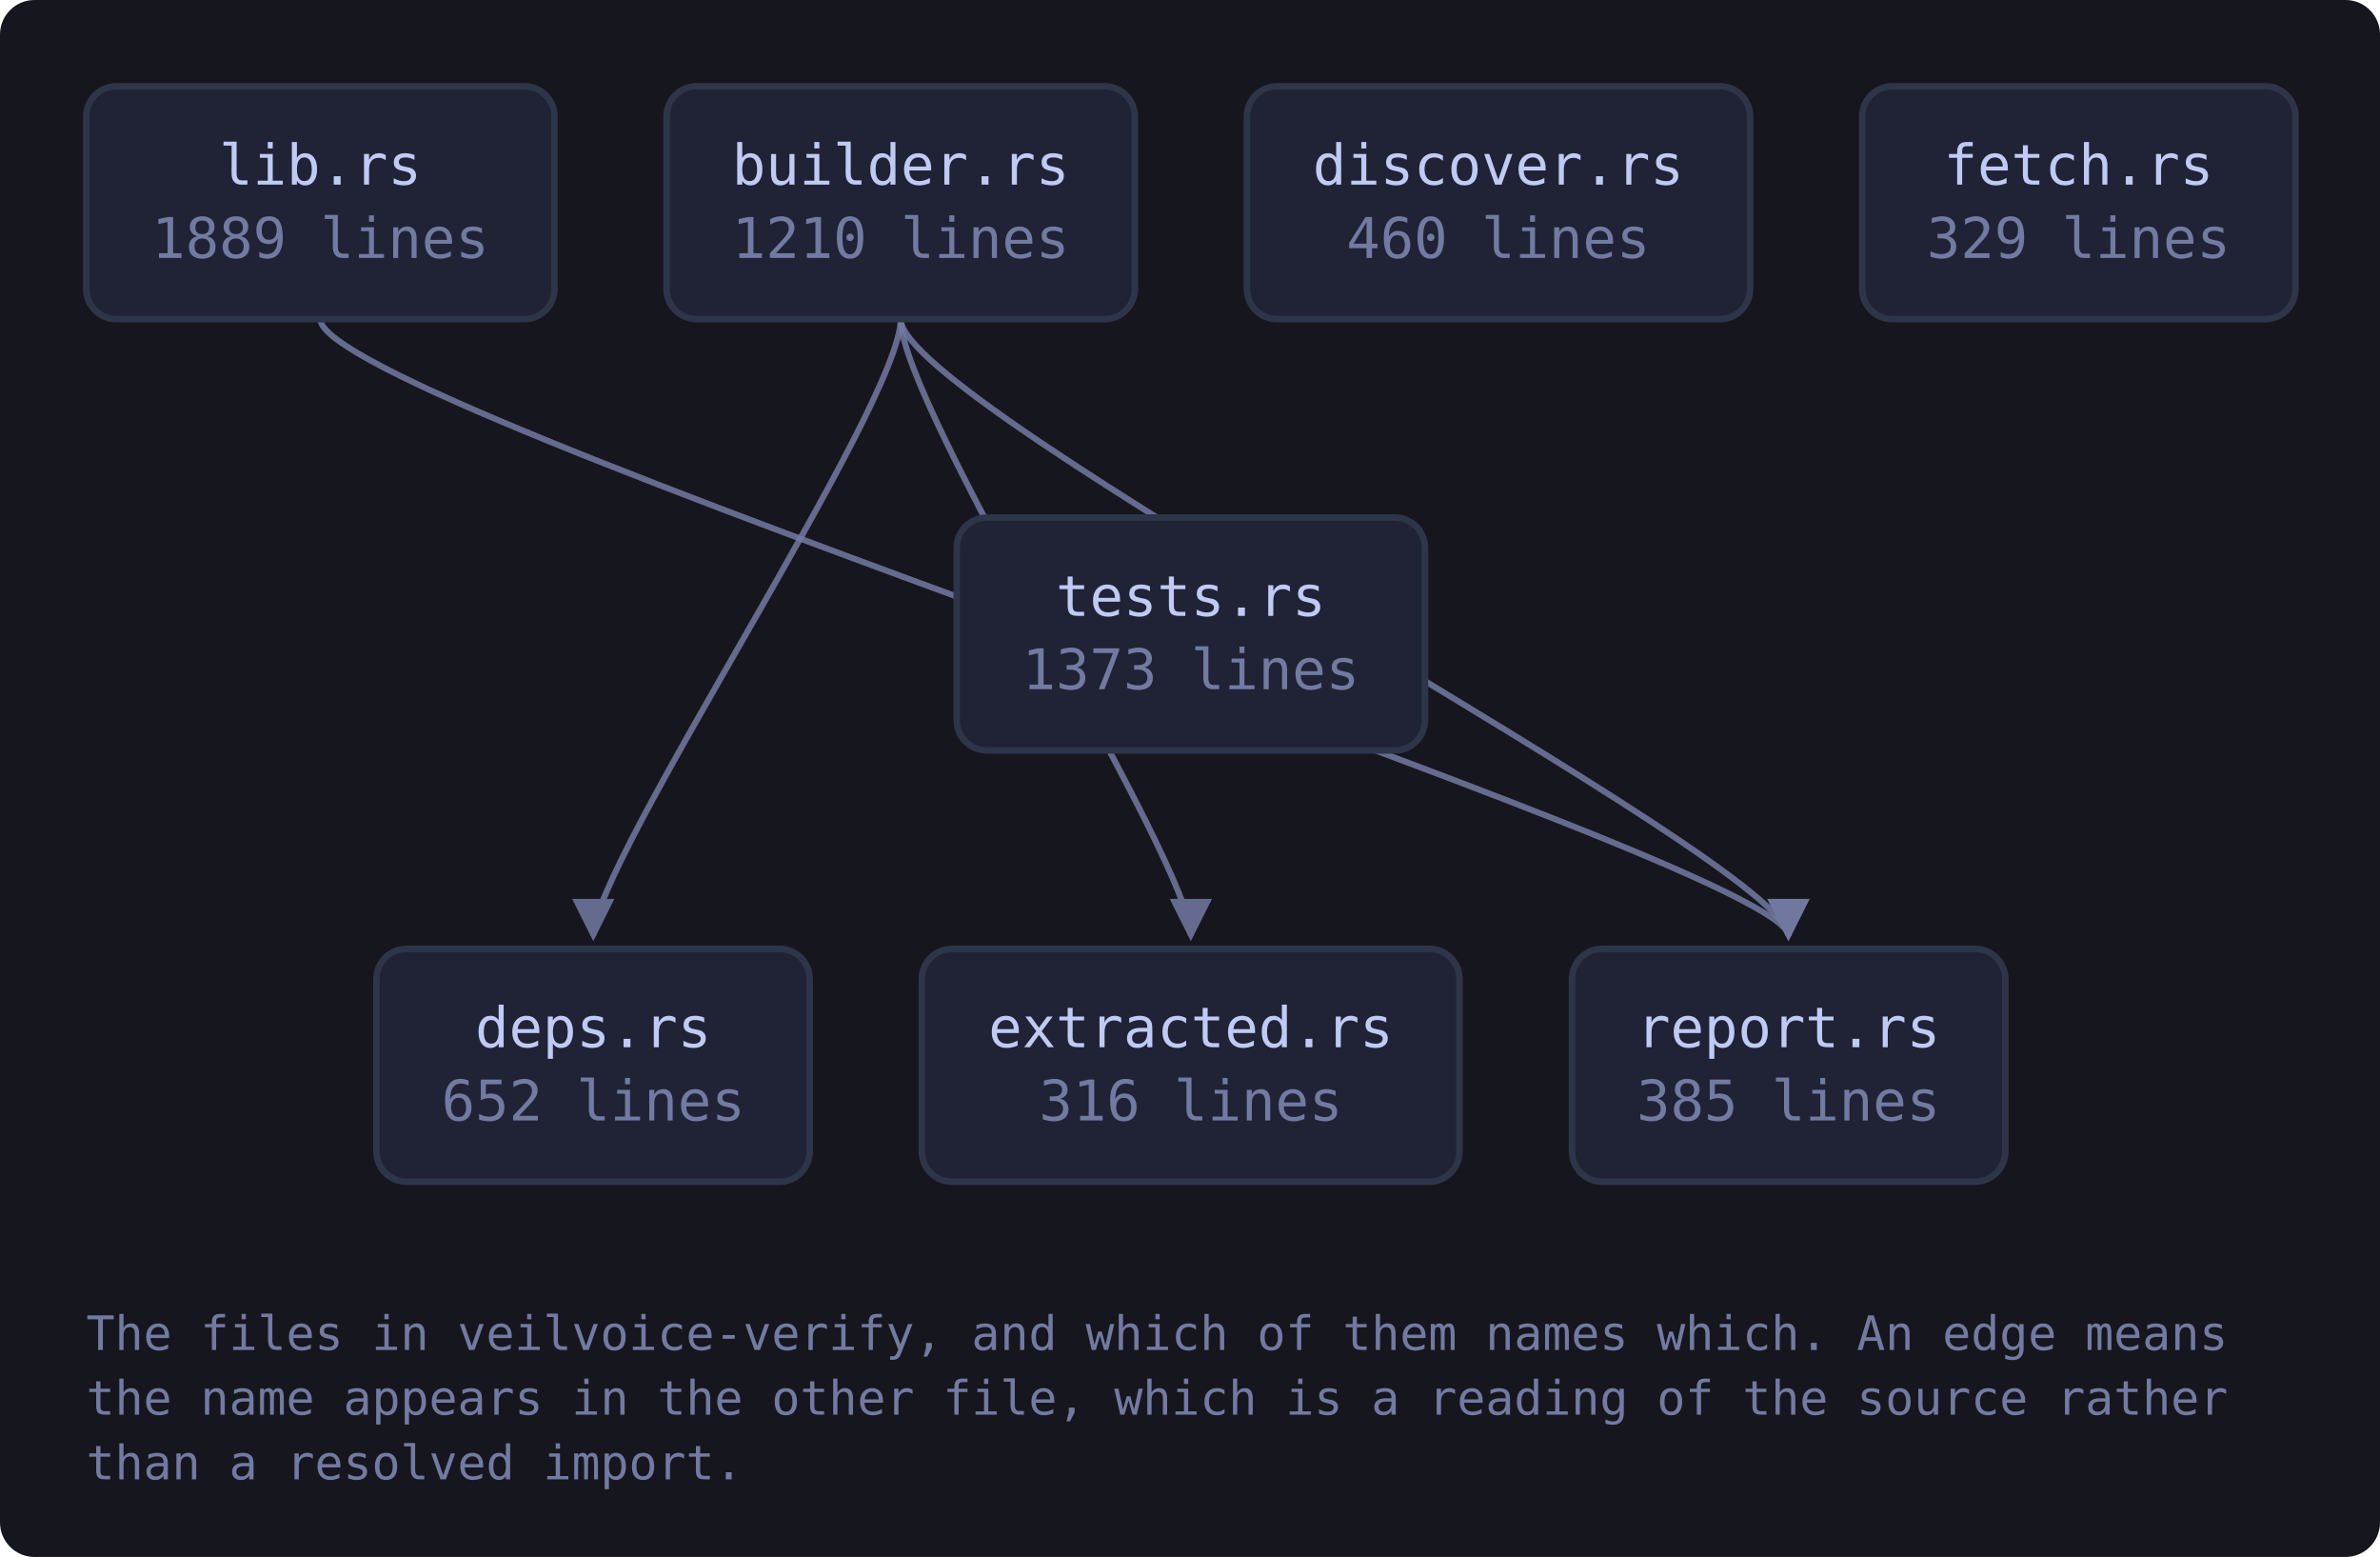
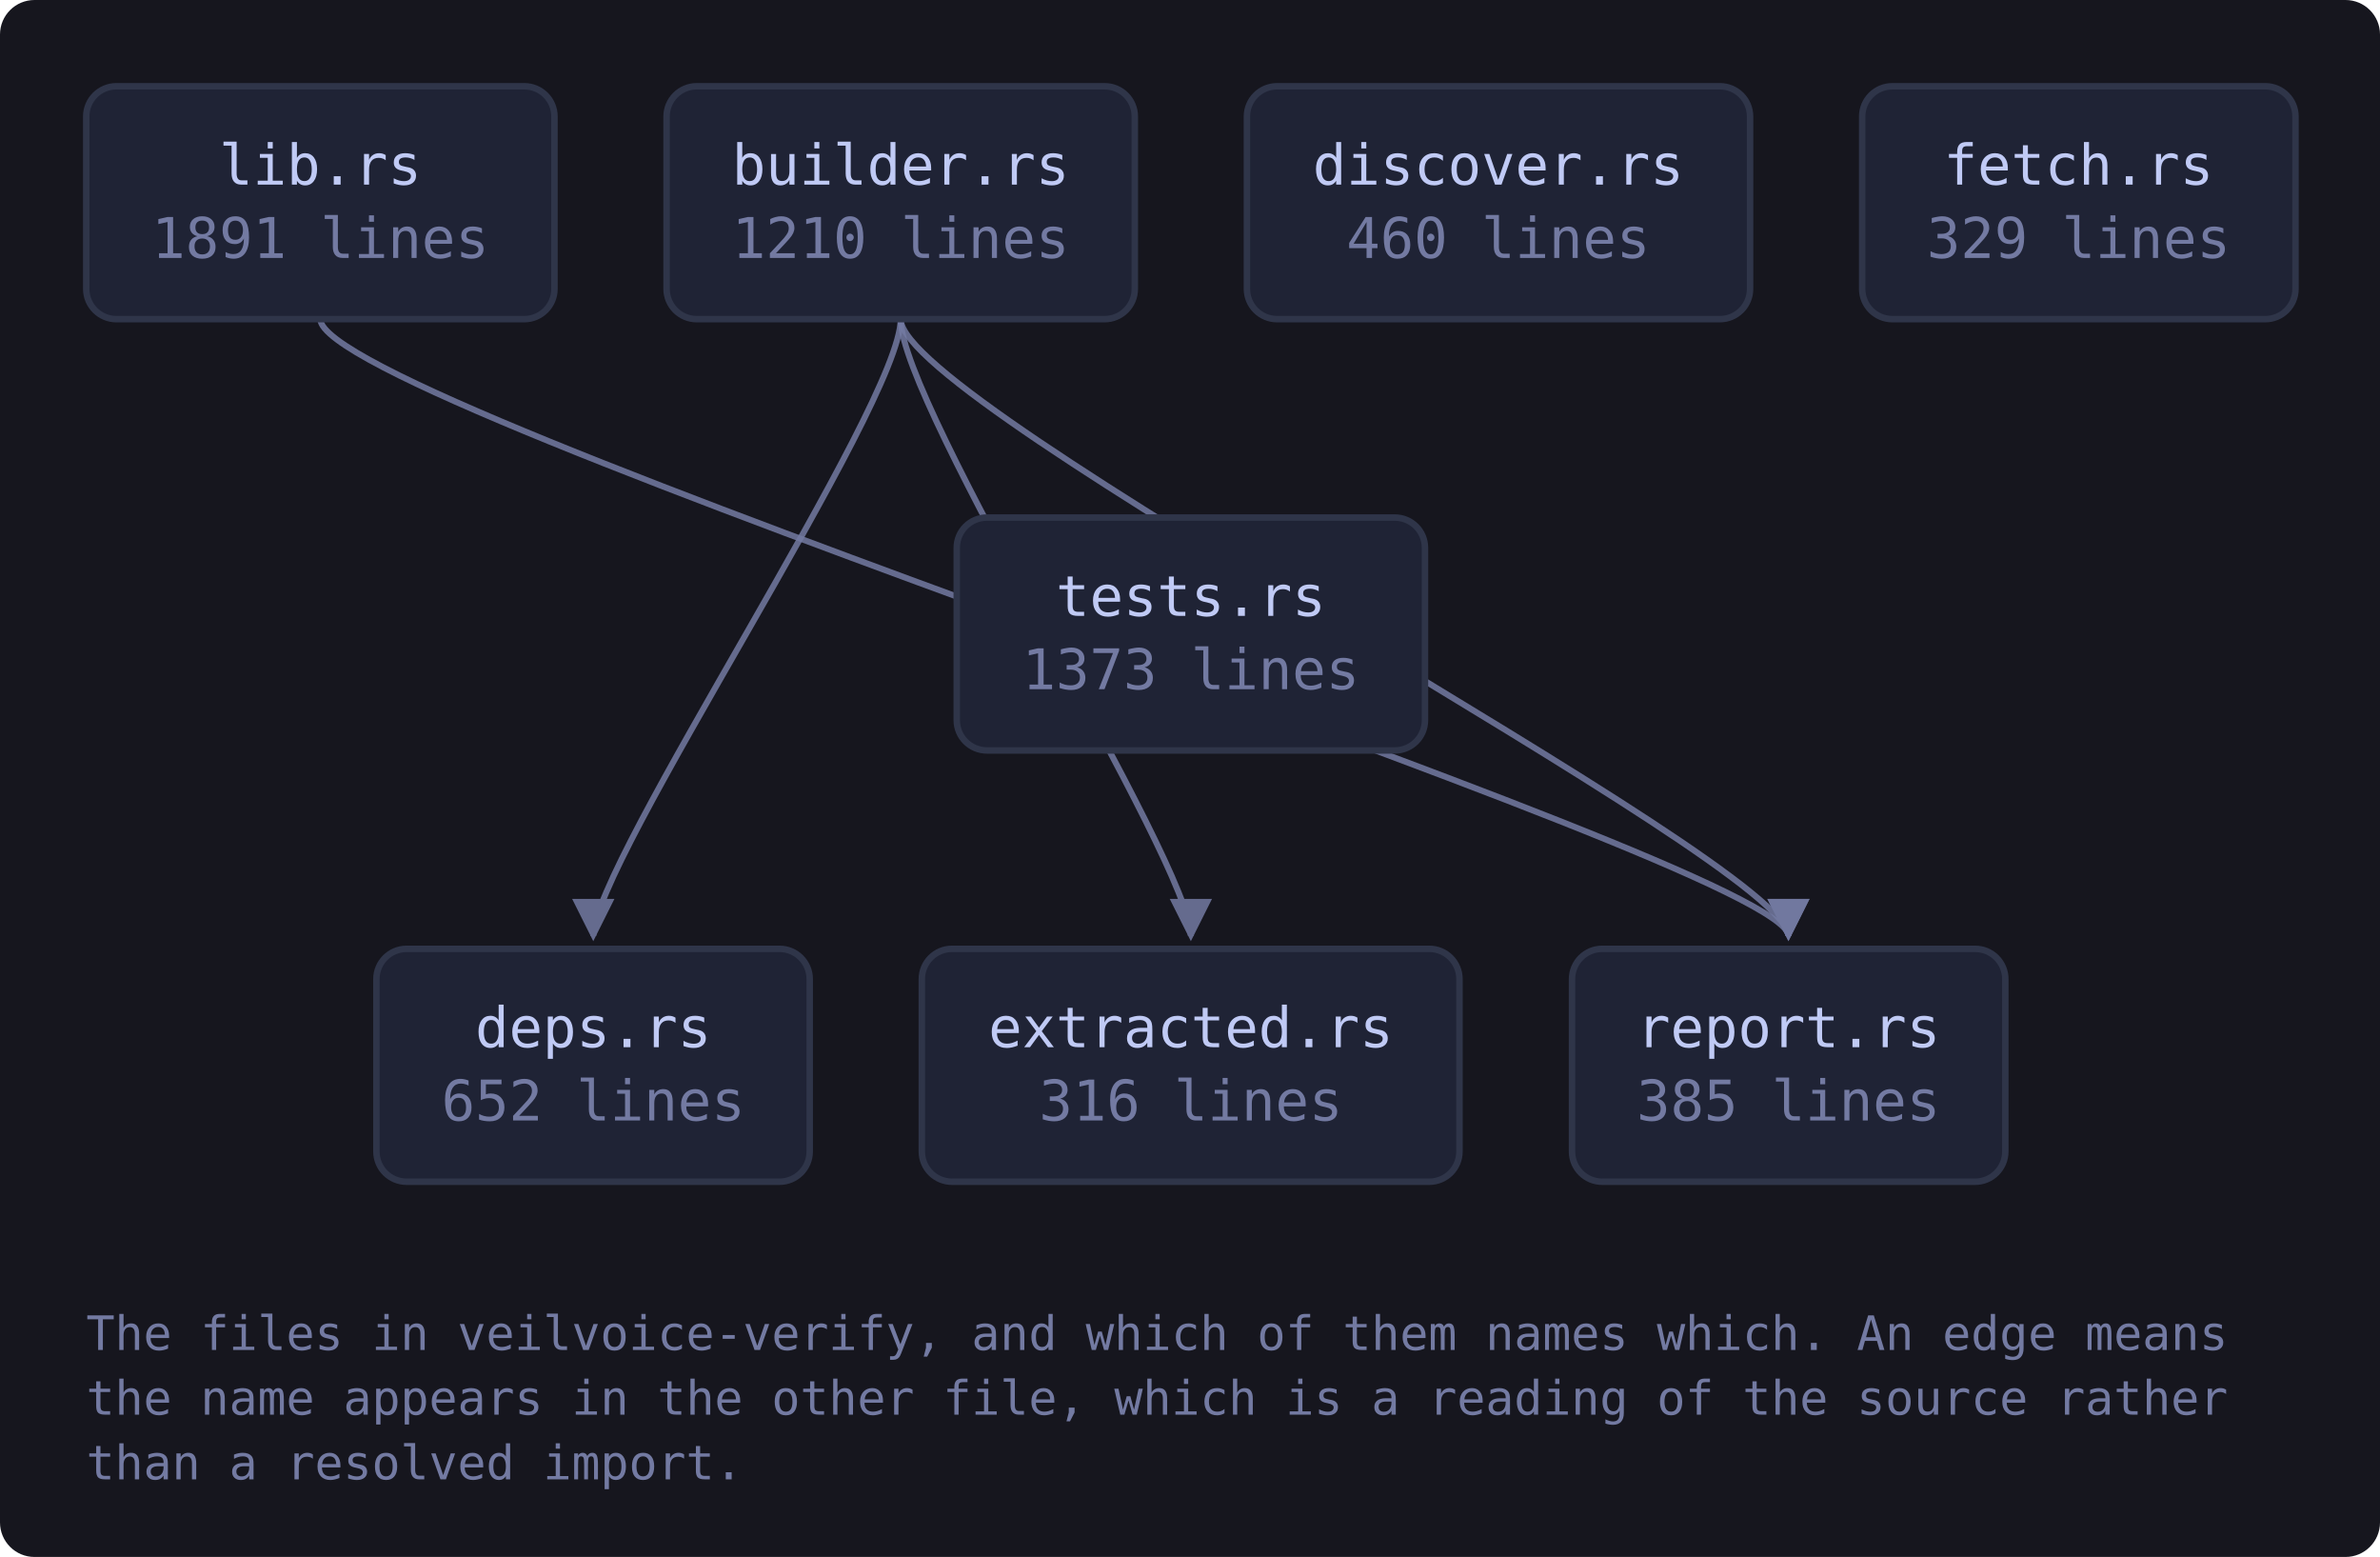
<svg xmlns="http://www.w3.org/2000/svg" viewBox="0 0 552 361" width="552" height="361" style="max-width:100%;height:auto" role="img" aria-label="flowchart">
  <defs>
    <marker id="a-muted" viewBox="0 0 8 8" refX="7" refY="4" markerWidth="7" markerHeight="7" orient="auto-start-reverse">
      <path d="M0 0 L8 4 L0 8 z" fill="var(--muted, #737aa2)" />
    </marker>
    <marker id="a-warn" viewBox="0 0 8 8" refX="7" refY="4" markerWidth="7" markerHeight="7" orient="auto-start-reverse">
      <path d="M0 0 L8 4 L0 8 z" fill="var(--warn, #e0af68)" />
    </marker>
    <marker id="a-accent" viewBox="0 0 8 8" refX="7" refY="4" markerWidth="7" markerHeight="7" orient="auto-start-reverse">
      <path d="M0 0 L8 4 L0 8 z" fill="var(--accent, #7aa2f7)" />
    </marker>
    <marker id="a-cyan" viewBox="0 0 8 8" refX="7" refY="4" markerWidth="7" markerHeight="7" orient="auto-start-reverse">
      <path d="M0 0 L8 4 L0 8 z" fill="var(--cyan, #7dcfff)" />
    </marker>
    <marker id="a-accent-2" viewBox="0 0 8 8" refX="7" refY="4" markerWidth="7" markerHeight="7" orient="auto-start-reverse">
      <path d="M0 0 L8 4 L0 8 z" fill="var(--accent-2, #bb9af7)" />
    </marker>
  </defs>
  <rect x="0" y="0" width="552" height="361" fill="var(--bg-inset, #16161e)" rx="8" />
  <path d="M208.9 74.0 C 208.9 94.0, 137.6 200.0, 137.6 217.0" fill="none" stroke="var(--muted, #737aa2)" stroke-width="1.4" opacity="0.85" marker-end="url(#a-muted)" />
  <path d="M208.9 74.0 C 208.9 94.0, 276.2 200.0, 276.2 217.0" fill="none" stroke="var(--muted, #737aa2)" stroke-width="1.4" opacity="0.85" marker-end="url(#a-muted)" />
  <path d="M208.9 74.0 C 208.9 94.0, 414.8 200.0, 414.8 217.0" fill="none" stroke="var(--muted, #737aa2)" stroke-width="1.4" opacity="0.85" marker-end="url(#a-muted)" />
  <path d="M74.3 74.0 C 74.3 94.0, 414.8 200.0, 414.8 217.0" fill="none" stroke="var(--muted, #737aa2)" stroke-width="1.4" opacity="0.85" marker-end="url(#a-muted)" />
  <a href="https://github.com/tilas01/veilvoice/blob/main/crates/veilvoice-verify/src/lib.rs" target="_blank" rel="noopener noreferrer">
    <rect x="20.0" y="20.0" width="108.6" height="54.0" rx="7" fill="var(--bg-soft, #1f2335)" stroke="var(--border, #2f3549)" stroke-width="1.5" />
    <text x="74.3" y="42.8" font-family="ui-monospace, SFMono-Regular, Menlo, Consolas, monospace" font-size="13" fill="var(--fg, #c0caf5)" text-anchor="middle">lib.rs</text>
-     <text x="74.3" y="59.8" font-family="ui-monospace, SFMono-Regular, Menlo, Consolas, monospace" font-size="13" fill="var(--muted, #737aa2)" text-anchor="middle">1889 lines</text>
+     <text x="74.3" y="59.8" font-family="ui-monospace, SFMono-Regular, Menlo, Consolas, monospace" font-size="13" fill="var(--muted, #737aa2)" text-anchor="middle">1891 lines</text>
  </a>
  <a href="https://github.com/tilas01/veilvoice/blob/main/crates/veilvoice-verify/src/builder.rs" target="_blank" rel="noopener noreferrer">
    <rect x="154.6" y="20.0" width="108.6" height="54.0" rx="7" fill="var(--bg-soft, #1f2335)" stroke="var(--border, #2f3549)" stroke-width="1.5" />
    <text x="208.9" y="42.8" font-family="ui-monospace, SFMono-Regular, Menlo, Consolas, monospace" font-size="13" fill="var(--fg, #c0caf5)" text-anchor="middle">builder.rs</text>
    <text x="208.9" y="59.8" font-family="ui-monospace, SFMono-Regular, Menlo, Consolas, monospace" font-size="13" fill="var(--muted, #737aa2)" text-anchor="middle">1210 lines</text>
  </a>
  <a href="https://github.com/tilas01/veilvoice/blob/main/crates/veilvoice-verify/src/deps.rs" target="_blank" rel="noopener noreferrer">
    <rect x="87.3" y="220.0" width="100.5" height="54.0" rx="7" fill="var(--bg-soft, #1f2335)" stroke="var(--border, #2f3549)" stroke-width="1.5" />
    <text x="137.6" y="242.8" font-family="ui-monospace, SFMono-Regular, Menlo, Consolas, monospace" font-size="13" fill="var(--fg, #c0caf5)" text-anchor="middle">deps.rs</text>
    <text x="137.6" y="259.8" font-family="ui-monospace, SFMono-Regular, Menlo, Consolas, monospace" font-size="13" fill="var(--muted, #737aa2)" text-anchor="middle">652 lines</text>
  </a>
  <a href="https://github.com/tilas01/veilvoice/blob/main/crates/veilvoice-verify/src/discover.rs" target="_blank" rel="noopener noreferrer">
    <rect x="289.2" y="20.0" width="116.7" height="54.0" rx="7" fill="var(--bg-soft, #1f2335)" stroke="var(--border, #2f3549)" stroke-width="1.5" />
    <text x="347.5" y="42.8" font-family="ui-monospace, SFMono-Regular, Menlo, Consolas, monospace" font-size="13" fill="var(--fg, #c0caf5)" text-anchor="middle">discover.rs</text>
    <text x="347.5" y="59.8" font-family="ui-monospace, SFMono-Regular, Menlo, Consolas, monospace" font-size="13" fill="var(--muted, #737aa2)" text-anchor="middle">460 lines</text>
  </a>
  <a href="https://github.com/tilas01/veilvoice/blob/main/crates/veilvoice-verify/src/extracted.rs" target="_blank" rel="noopener noreferrer">
    <rect x="213.8" y="220.0" width="124.7" height="54.0" rx="7" fill="var(--bg-soft, #1f2335)" stroke="var(--border, #2f3549)" stroke-width="1.5" />
    <text x="276.2" y="242.8" font-family="ui-monospace, SFMono-Regular, Menlo, Consolas, monospace" font-size="13" fill="var(--fg, #c0caf5)" text-anchor="middle">extracted.rs</text>
    <text x="276.2" y="259.8" font-family="ui-monospace, SFMono-Regular, Menlo, Consolas, monospace" font-size="13" fill="var(--muted, #737aa2)" text-anchor="middle">316 lines</text>
  </a>
  <a href="https://github.com/tilas01/veilvoice/blob/main/crates/veilvoice-verify/src/fetch.rs" target="_blank" rel="noopener noreferrer">
    <rect x="431.9" y="20.0" width="100.5" height="54.0" rx="7" fill="var(--bg-soft, #1f2335)" stroke="var(--border, #2f3549)" stroke-width="1.5" />
    <text x="482.1" y="42.8" font-family="ui-monospace, SFMono-Regular, Menlo, Consolas, monospace" font-size="13" fill="var(--fg, #c0caf5)" text-anchor="middle">fetch.rs</text>
    <text x="482.1" y="59.8" font-family="ui-monospace, SFMono-Regular, Menlo, Consolas, monospace" font-size="13" fill="var(--muted, #737aa2)" text-anchor="middle">329 lines</text>
  </a>
  <a href="https://github.com/tilas01/veilvoice/blob/main/crates/veilvoice-verify/src/report.rs" target="_blank" rel="noopener noreferrer">
    <rect x="364.6" y="220.0" width="100.5" height="54.0" rx="7" fill="var(--bg-soft, #1f2335)" stroke="var(--border, #2f3549)" stroke-width="1.5" />
    <text x="414.8" y="242.8" font-family="ui-monospace, SFMono-Regular, Menlo, Consolas, monospace" font-size="13" fill="var(--fg, #c0caf5)" text-anchor="middle">report.rs</text>
    <text x="414.8" y="259.8" font-family="ui-monospace, SFMono-Regular, Menlo, Consolas, monospace" font-size="13" fill="var(--muted, #737aa2)" text-anchor="middle">385 lines</text>
  </a>
  <a href="https://github.com/tilas01/veilvoice/blob/main/crates/veilvoice-verify/src/tests.rs" target="_blank" rel="noopener noreferrer">
    <rect x="221.9" y="120.0" width="108.6" height="54.0" rx="7" fill="var(--bg-soft, #1f2335)" stroke="var(--border, #2f3549)" stroke-width="1.5" />
    <text x="276.2" y="142.8" font-family="ui-monospace, SFMono-Regular, Menlo, Consolas, monospace" font-size="13" fill="var(--fg, #c0caf5)" text-anchor="middle">tests.rs</text>
    <text x="276.2" y="159.8" font-family="ui-monospace, SFMono-Regular, Menlo, Consolas, monospace" font-size="13" fill="var(--muted, #737aa2)" text-anchor="middle">1373 lines</text>
  </a>
  <text x="20.0" y="313.0" font-family="ui-monospace, SFMono-Regular, Menlo, Consolas, monospace" font-size="11" fill="var(--muted, #737aa2)">The files in veilvoice-verify, and which of them names which. An edge means</text>
  <text x="20.0" y="328.0" font-family="ui-monospace, SFMono-Regular, Menlo, Consolas, monospace" font-size="11" fill="var(--muted, #737aa2)">the name appears in the other file, which is a reading of the source rather</text>
  <text x="20.0" y="343.0" font-family="ui-monospace, SFMono-Regular, Menlo, Consolas, monospace" font-size="11" fill="var(--muted, #737aa2)">than a resolved import.</text>
</svg>
